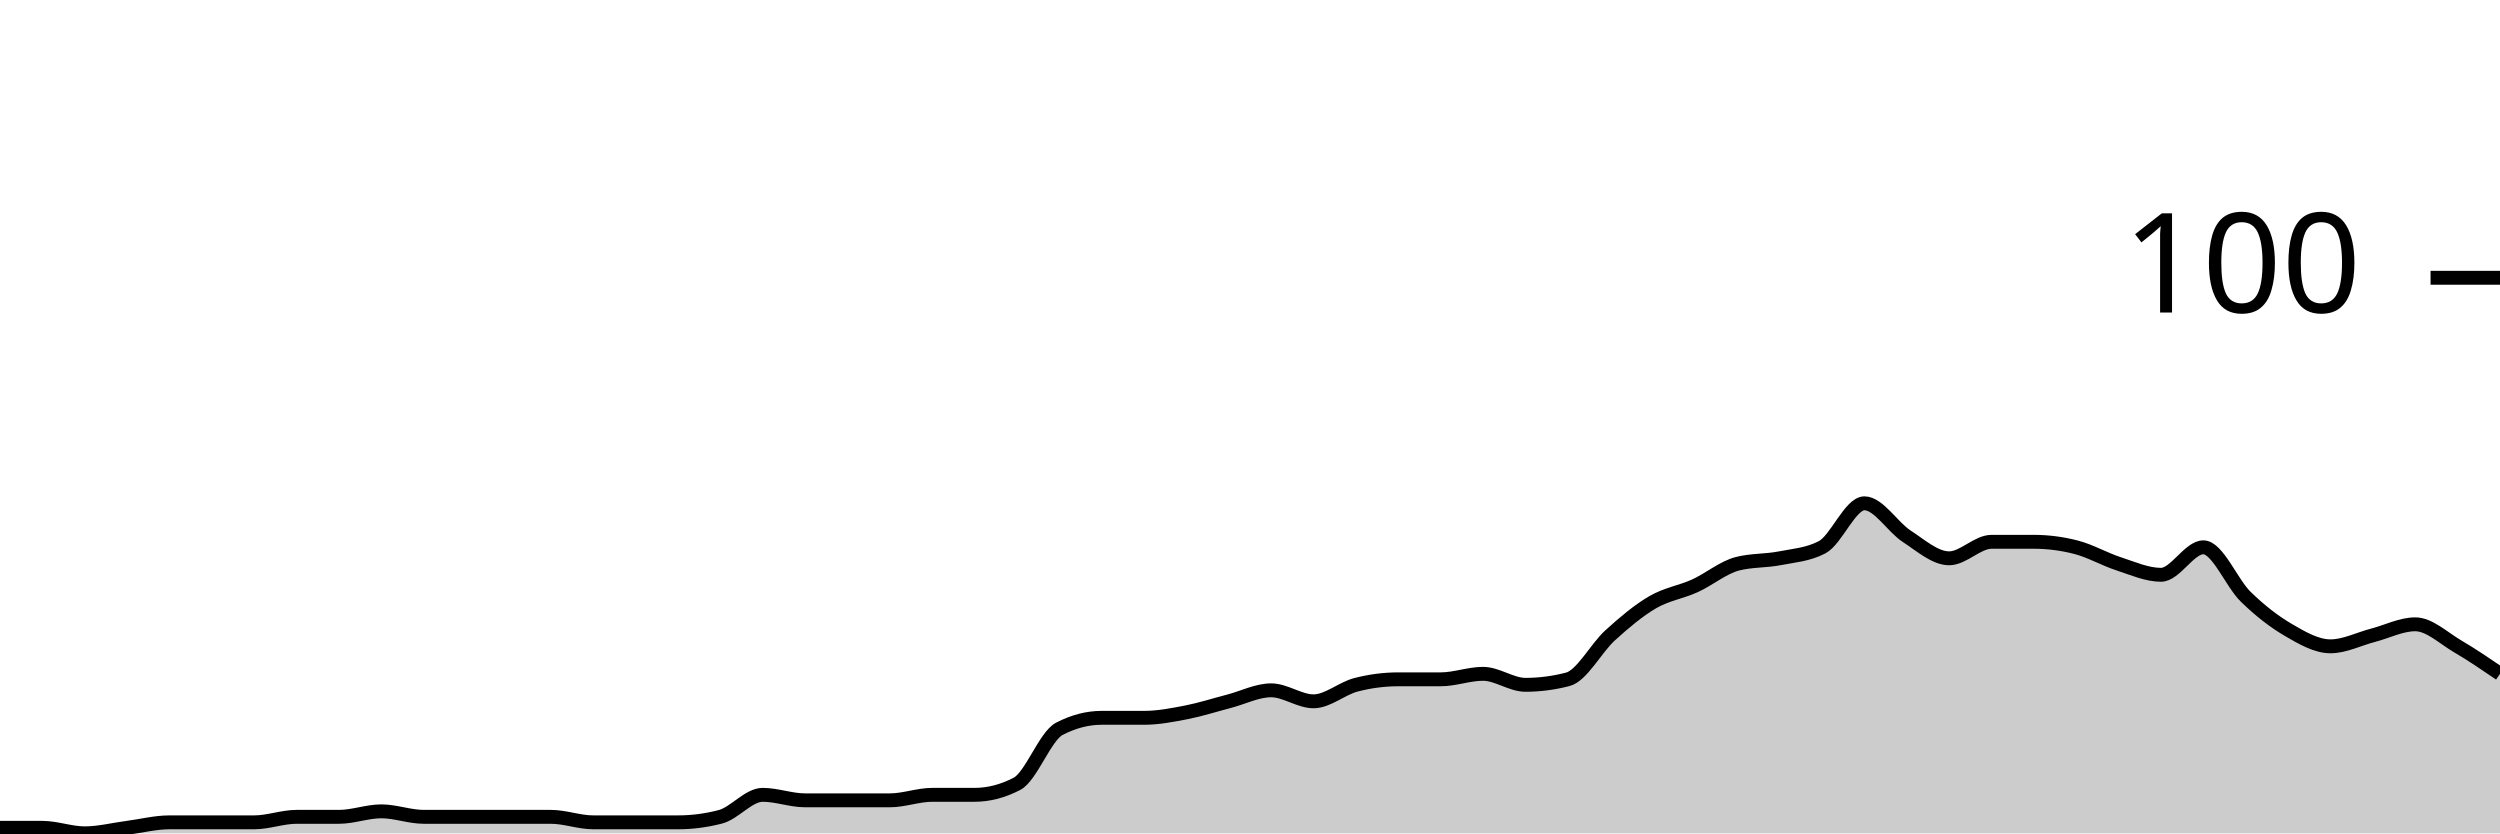
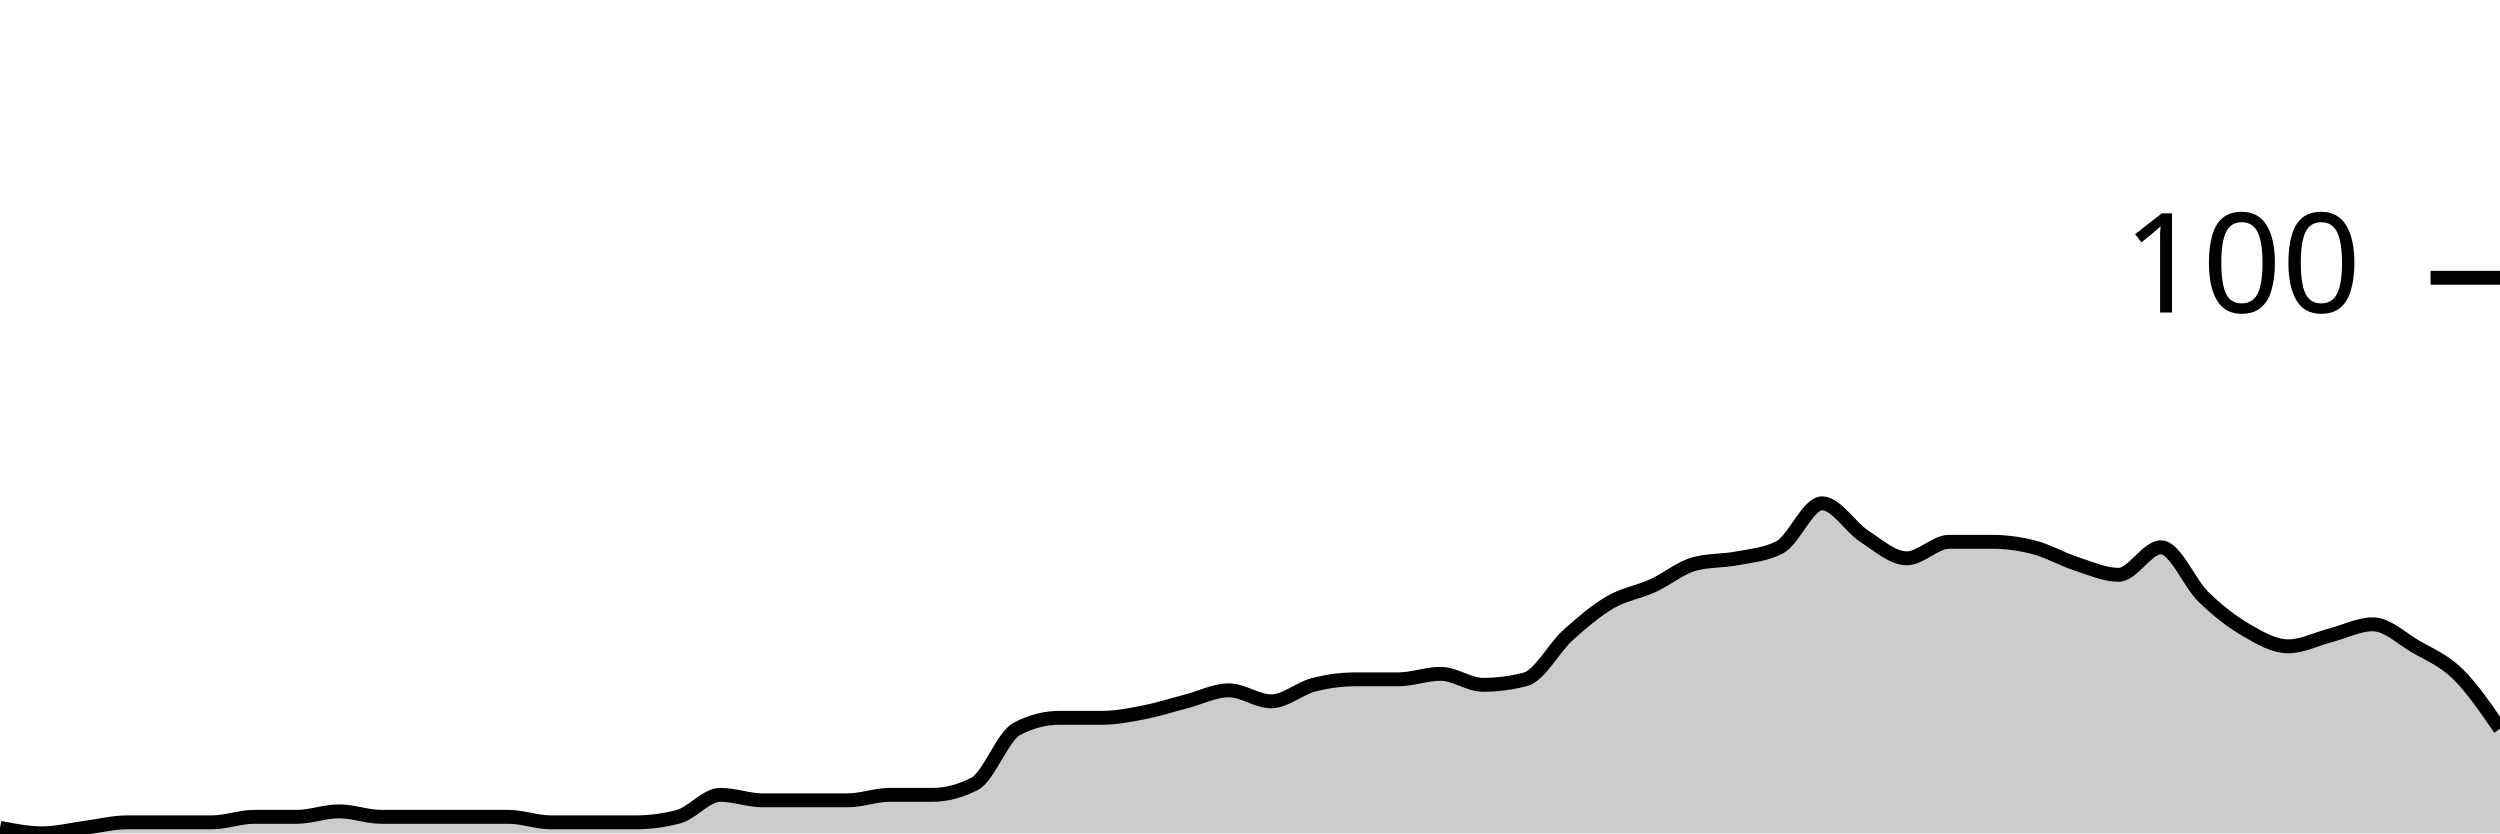
<svg xmlns="http://www.w3.org/2000/svg" viewBox="0 0 180 60">
  <g transform="translate(0,20)">
-     <path class="area" fill="rgba(0, 0, 0, 0.2)" d="M0,39.604C1.017,39.604,2.034,39.604,3.051,39.604C4.068,39.604,5.085,40,6.102,40C7.119,40,8.136,39.736,9.153,39.604C10.169,39.472,11.186,39.208,12.203,39.208C13.22,39.208,14.237,39.208,15.254,39.208C16.271,39.208,17.288,39.208,18.305,39.208C19.322,39.208,20.339,38.812,21.356,38.812C22.373,38.812,23.39,38.812,24.407,38.812C25.424,38.812,26.441,38.416,27.458,38.416C28.475,38.416,29.492,38.812,30.508,38.812C31.525,38.812,32.542,38.812,33.559,38.812C34.576,38.812,35.593,38.812,36.61,38.812C37.627,38.812,38.644,38.812,39.661,38.812C40.678,38.812,41.695,39.208,42.712,39.208C43.729,39.208,44.746,39.208,45.763,39.208C46.78,39.208,47.797,39.208,48.814,39.208C49.831,39.208,50.847,39.076,51.864,38.812C52.881,38.548,53.898,37.228,54.915,37.228C55.932,37.228,56.949,37.624,57.966,37.624C58.983,37.624,60,37.624,61.017,37.624C62.034,37.624,63.051,37.624,64.068,37.624C65.085,37.624,66.102,37.228,67.119,37.228C68.136,37.228,69.153,37.228,70.169,37.228C71.186,37.228,72.203,36.964,73.22,36.436C74.237,35.908,75.254,33.003,76.271,32.475C77.288,31.947,78.305,31.683,79.322,31.683C80.339,31.683,81.356,31.683,82.373,31.683C83.39,31.683,84.407,31.485,85.424,31.287C86.441,31.089,87.458,30.759,88.475,30.495C89.492,30.231,90.508,29.703,91.525,29.703C92.542,29.703,93.559,30.495,94.576,30.495C95.593,30.495,96.61,29.571,97.627,29.307C98.644,29.043,99.661,28.911,100.678,28.911C101.695,28.911,102.712,28.911,103.729,28.911C104.746,28.911,105.763,28.515,106.78,28.515C107.797,28.515,108.814,29.307,109.831,29.307C110.847,29.307,111.864,29.175,112.881,28.911C113.898,28.647,114.915,26.667,115.932,25.743C116.949,24.818,117.966,23.96,118.983,23.366C120,22.772,121.017,22.64,122.034,22.178C123.051,21.716,124.068,20.858,125.085,20.594C126.102,20.33,127.119,20.396,128.136,20.198C129.153,20,130.169,19.934,131.186,19.406C132.203,18.878,133.22,16.238,134.237,16.238C135.254,16.238,136.271,17.954,137.288,18.614C138.305,19.274,139.322,20.198,140.339,20.198C141.356,20.198,142.373,19.01,143.39,19.01C144.407,19.01,145.424,19.01,146.441,19.01C147.458,19.01,148.475,19.142,149.492,19.406C150.508,19.67,151.525,20.264,152.542,20.594C153.559,20.924,154.576,21.386,155.593,21.386C156.61,21.386,157.627,19.406,158.644,19.406C159.661,19.406,160.678,21.98,161.695,22.97C162.712,23.96,163.729,24.752,164.746,25.347C165.763,25.941,166.78,26.535,167.797,26.535C168.814,26.535,169.831,26.007,170.847,25.743C171.864,25.479,172.881,24.95,173.898,24.95C174.915,24.95,175.932,25.941,176.949,26.535C177.966,27.129,178.983,27.822,180,28.515L180,40C178.983,40,177.966,40,176.949,40C175.932,40,174.915,40,173.898,40C172.881,40,171.864,40,170.847,40C169.831,40,168.814,40,167.797,40C166.78,40,165.763,40,164.746,40C163.729,40,162.712,40,161.695,40C160.678,40,159.661,40,158.644,40C157.627,40,156.61,40,155.593,40C154.576,40,153.559,40,152.542,40C151.525,40,150.508,40,149.492,40C148.475,40,147.458,40,146.441,40C145.424,40,144.407,40,143.39,40C142.373,40,141.356,40,140.339,40C139.322,40,138.305,40,137.288,40C136.271,40,135.254,40,134.237,40C133.22,40,132.203,40,131.186,40C130.169,40,129.153,40,128.136,40C127.119,40,126.102,40,125.085,40C124.068,40,123.051,40,122.034,40C121.017,40,120,40,118.983,40C117.966,40,116.949,40,115.932,40C114.915,40,113.898,40,112.881,40C111.864,40,110.847,40,109.831,40C108.814,40,107.797,40,106.78,40C105.763,40,104.746,40,103.729,40C102.712,40,101.695,40,100.678,40C99.661,40,98.644,40,97.627,40C96.61,40,95.593,40,94.576,40C93.559,40,92.542,40,91.525,40C90.508,40,89.492,40,88.475,40C87.458,40,86.441,40,85.424,40C84.407,40,83.39,40,82.373,40C81.356,40,80.339,40,79.322,40C78.305,40,77.288,40,76.271,40C75.254,40,74.237,40,73.22,40C72.203,40,71.186,40,70.169,40C69.153,40,68.136,40,67.119,40C66.102,40,65.085,40,64.068,40C63.051,40,62.034,40,61.017,40C60,40,58.983,40,57.966,40C56.949,40,55.932,40,54.915,40C53.898,40,52.881,40,51.864,40C50.847,40,49.831,40,48.814,40C47.797,40,46.78,40,45.763,40C44.746,40,43.729,40,42.712,40C41.695,40,40.678,40,39.661,40C38.644,40,37.627,40,36.61,40C35.593,40,34.576,40,33.559,40C32.542,40,31.525,40,30.508,40C29.492,40,28.475,40,27.458,40C26.441,40,25.424,40,24.407,40C23.39,40,22.373,40,21.356,40C20.339,40,19.322,40,18.305,40C17.288,40,16.271,40,15.254,40C14.237,40,13.22,40,12.203,40C11.186,40,10.169,40,9.153,40C8.136,40,7.119,40,6.102,40C5.085,40,4.068,40,3.051,40C2.034,40,1.017,40,0,40Z" />
-     <path class="line" stroke="black" fill="none" d="M0,39.604C1.017,39.604,2.034,39.604,3.051,39.604C4.068,39.604,5.085,40,6.102,40C7.119,40,8.136,39.736,9.153,39.604C10.169,39.472,11.186,39.208,12.203,39.208C13.22,39.208,14.237,39.208,15.254,39.208C16.271,39.208,17.288,39.208,18.305,39.208C19.322,39.208,20.339,38.812,21.356,38.812C22.373,38.812,23.39,38.812,24.407,38.812C25.424,38.812,26.441,38.416,27.458,38.416C28.475,38.416,29.492,38.812,30.508,38.812C31.525,38.812,32.542,38.812,33.559,38.812C34.576,38.812,35.593,38.812,36.61,38.812C37.627,38.812,38.644,38.812,39.661,38.812C40.678,38.812,41.695,39.208,42.712,39.208C43.729,39.208,44.746,39.208,45.763,39.208C46.78,39.208,47.797,39.208,48.814,39.208C49.831,39.208,50.847,39.076,51.864,38.812C52.881,38.548,53.898,37.228,54.915,37.228C55.932,37.228,56.949,37.624,57.966,37.624C58.983,37.624,60,37.624,61.017,37.624C62.034,37.624,63.051,37.624,64.068,37.624C65.085,37.624,66.102,37.228,67.119,37.228C68.136,37.228,69.153,37.228,70.169,37.228C71.186,37.228,72.203,36.964,73.22,36.436C74.237,35.908,75.254,33.003,76.271,32.475C77.288,31.947,78.305,31.683,79.322,31.683C80.339,31.683,81.356,31.683,82.373,31.683C83.39,31.683,84.407,31.485,85.424,31.287C86.441,31.089,87.458,30.759,88.475,30.495C89.492,30.231,90.508,29.703,91.525,29.703C92.542,29.703,93.559,30.495,94.576,30.495C95.593,30.495,96.61,29.571,97.627,29.307C98.644,29.043,99.661,28.911,100.678,28.911C101.695,28.911,102.712,28.911,103.729,28.911C104.746,28.911,105.763,28.515,106.78,28.515C107.797,28.515,108.814,29.307,109.831,29.307C110.847,29.307,111.864,29.175,112.881,28.911C113.898,28.647,114.915,26.667,115.932,25.743C116.949,24.818,117.966,23.96,118.983,23.366C120,22.772,121.017,22.64,122.034,22.178C123.051,21.716,124.068,20.858,125.085,20.594C126.102,20.33,127.119,20.396,128.136,20.198C129.153,20,130.169,19.934,131.186,19.406C132.203,18.878,133.22,16.238,134.237,16.238C135.254,16.238,136.271,17.954,137.288,18.614C138.305,19.274,139.322,20.198,140.339,20.198C141.356,20.198,142.373,19.01,143.39,19.01C144.407,19.01,145.424,19.01,146.441,19.01C147.458,19.01,148.475,19.142,149.492,19.406C150.508,19.67,151.525,20.264,152.542,20.594C153.559,20.924,154.576,21.386,155.593,21.386C156.61,21.386,157.627,19.406,158.644,19.406C159.661,19.406,160.678,21.98,161.695,22.97C162.712,23.96,163.729,24.752,164.746,25.347C165.763,25.941,166.78,26.535,167.797,26.535C168.814,26.535,169.831,26.007,170.847,25.743C171.864,25.479,172.881,24.95,173.898,24.95C174.915,24.95,175.932,25.941,176.949,26.535C177.966,27.129,178.983,27.822,180,28.515" />
+     <path class="area" fill="rgba(0, 0, 0, 0.2)" d="M0,39.604C1.017,39.802,2.034,40,3.051,40C4.068,40,5.085,39.736,6.102,39.604C7.119,39.472,8.136,39.208,9.153,39.208C10.169,39.208,11.186,39.208,12.203,39.208C13.22,39.208,14.237,39.208,15.254,39.208C16.271,39.208,17.288,38.812,18.305,38.812C19.322,38.812,20.339,38.812,21.356,38.812C22.373,38.812,23.39,38.416,24.407,38.416C25.424,38.416,26.441,38.812,27.458,38.812C28.475,38.812,29.492,38.812,30.508,38.812C31.525,38.812,32.542,38.812,33.559,38.812C34.576,38.812,35.593,38.812,36.61,38.812C37.627,38.812,38.644,39.208,39.661,39.208C40.678,39.208,41.695,39.208,42.712,39.208C43.729,39.208,44.746,39.208,45.763,39.208C46.78,39.208,47.797,39.076,48.814,38.812C49.831,38.548,50.847,37.228,51.864,37.228C52.881,37.228,53.898,37.624,54.915,37.624C55.932,37.624,56.949,37.624,57.966,37.624C58.983,37.624,60,37.624,61.017,37.624C62.034,37.624,63.051,37.228,64.068,37.228C65.085,37.228,66.102,37.228,67.119,37.228C68.136,37.228,69.153,36.964,70.169,36.436C71.186,35.908,72.203,33.003,73.22,32.475C74.237,31.947,75.254,31.683,76.271,31.683C77.288,31.683,78.305,31.683,79.322,31.683C80.339,31.683,81.356,31.485,82.373,31.287C83.39,31.089,84.407,30.759,85.424,30.495C86.441,30.231,87.458,29.703,88.475,29.703C89.492,29.703,90.508,30.495,91.525,30.495C92.542,30.495,93.559,29.571,94.576,29.307C95.593,29.043,96.61,28.911,97.627,28.911C98.644,28.911,99.661,28.911,100.678,28.911C101.695,28.911,102.712,28.515,103.729,28.515C104.746,28.515,105.763,29.307,106.78,29.307C107.797,29.307,108.814,29.175,109.831,28.911C110.847,28.647,111.864,26.667,112.881,25.743C113.898,24.818,114.915,23.96,115.932,23.366C116.949,22.772,117.966,22.64,118.983,22.178C120,21.716,121.017,20.858,122.034,20.594C123.051,20.33,124.068,20.396,125.085,20.198C126.102,20,127.119,19.934,128.136,19.406C129.153,18.878,130.169,16.238,131.186,16.238C132.203,16.238,133.22,17.954,134.237,18.614C135.254,19.274,136.271,20.198,137.288,20.198C138.305,20.198,139.322,19.01,140.339,19.01C141.356,19.01,142.373,19.01,143.39,19.01C144.407,19.01,145.424,19.142,146.441,19.406C147.458,19.67,148.475,20.264,149.492,20.594C150.508,20.924,151.525,21.386,152.542,21.386C153.559,21.386,154.576,19.406,155.593,19.406C156.61,19.406,157.627,21.98,158.644,22.97C159.661,23.96,160.678,24.752,161.695,25.347C162.712,25.941,163.729,26.535,164.746,26.535C165.763,26.535,166.78,26.007,167.797,25.743C168.814,25.479,169.831,24.95,170.847,24.95C171.864,24.95,172.881,25.941,173.898,26.535C174.915,27.129,175.932,27.525,176.949,28.515C177.966,29.505,178.983,30.99,180,32.475L180,40C178.983,40,177.966,40,176.949,40C175.932,40,174.915,40,173.898,40C172.881,40,171.864,40,170.847,40C169.831,40,168.814,40,167.797,40C166.78,40,165.763,40,164.746,40C163.729,40,162.712,40,161.695,40C160.678,40,159.661,40,158.644,40C157.627,40,156.61,40,155.593,40C154.576,40,153.559,40,152.542,40C151.525,40,150.508,40,149.492,40C148.475,40,147.458,40,146.441,40C145.424,40,144.407,40,143.39,40C142.373,40,141.356,40,140.339,40C139.322,40,138.305,40,137.288,40C136.271,40,135.254,40,134.237,40C133.22,40,132.203,40,131.186,40C130.169,40,129.153,40,128.136,40C127.119,40,126.102,40,125.085,40C124.068,40,123.051,40,122.034,40C121.017,40,120,40,118.983,40C117.966,40,116.949,40,115.932,40C114.915,40,113.898,40,112.881,40C111.864,40,110.847,40,109.831,40C108.814,40,107.797,40,106.78,40C105.763,40,104.746,40,103.729,40C102.712,40,101.695,40,100.678,40C99.661,40,98.644,40,97.627,40C96.61,40,95.593,40,94.576,40C93.559,40,92.542,40,91.525,40C90.508,40,89.492,40,88.475,40C87.458,40,86.441,40,85.424,40C84.407,40,83.39,40,82.373,40C81.356,40,80.339,40,79.322,40C78.305,40,77.288,40,76.271,40C75.254,40,74.237,40,73.22,40C72.203,40,71.186,40,70.169,40C69.153,40,68.136,40,67.119,40C66.102,40,65.085,40,64.068,40C63.051,40,62.034,40,61.017,40C60,40,58.983,40,57.966,40C56.949,40,55.932,40,54.915,40C53.898,40,52.881,40,51.864,40C50.847,40,49.831,40,48.814,40C47.797,40,46.78,40,45.763,40C44.746,40,43.729,40,42.712,40C41.695,40,40.678,40,39.661,40C38.644,40,37.627,40,36.61,40C35.593,40,34.576,40,33.559,40C32.542,40,31.525,40,30.508,40C29.492,40,28.475,40,27.458,40C26.441,40,25.424,40,24.407,40C23.39,40,22.373,40,21.356,40C20.339,40,19.322,40,18.305,40C17.288,40,16.271,40,15.254,40C14.237,40,13.22,40,12.203,40C11.186,40,10.169,40,9.153,40C8.136,40,7.119,40,6.102,40C5.085,40,4.068,40,3.051,40C2.034,40,1.017,40,0,40Z" />
+     <path class="line" stroke="black" fill="none" d="M0,39.604C1.017,39.802,2.034,40,3.051,40C4.068,40,5.085,39.736,6.102,39.604C7.119,39.472,8.136,39.208,9.153,39.208C10.169,39.208,11.186,39.208,12.203,39.208C13.22,39.208,14.237,39.208,15.254,39.208C16.271,39.208,17.288,38.812,18.305,38.812C19.322,38.812,20.339,38.812,21.356,38.812C22.373,38.812,23.39,38.416,24.407,38.416C25.424,38.416,26.441,38.812,27.458,38.812C28.475,38.812,29.492,38.812,30.508,38.812C31.525,38.812,32.542,38.812,33.559,38.812C34.576,38.812,35.593,38.812,36.61,38.812C37.627,38.812,38.644,39.208,39.661,39.208C40.678,39.208,41.695,39.208,42.712,39.208C43.729,39.208,44.746,39.208,45.763,39.208C46.78,39.208,47.797,39.076,48.814,38.812C49.831,38.548,50.847,37.228,51.864,37.228C52.881,37.228,53.898,37.624,54.915,37.624C55.932,37.624,56.949,37.624,57.966,37.624C58.983,37.624,60,37.624,61.017,37.624C62.034,37.624,63.051,37.228,64.068,37.228C65.085,37.228,66.102,37.228,67.119,37.228C68.136,37.228,69.153,36.964,70.169,36.436C71.186,35.908,72.203,33.003,73.22,32.475C74.237,31.947,75.254,31.683,76.271,31.683C77.288,31.683,78.305,31.683,79.322,31.683C80.339,31.683,81.356,31.485,82.373,31.287C83.39,31.089,84.407,30.759,85.424,30.495C86.441,30.231,87.458,29.703,88.475,29.703C89.492,29.703,90.508,30.495,91.525,30.495C92.542,30.495,93.559,29.571,94.576,29.307C95.593,29.043,96.61,28.911,97.627,28.911C98.644,28.911,99.661,28.911,100.678,28.911C101.695,28.911,102.712,28.515,103.729,28.515C104.746,28.515,105.763,29.307,106.78,29.307C107.797,29.307,108.814,29.175,109.831,28.911C110.847,28.647,111.864,26.667,112.881,25.743C113.898,24.818,114.915,23.96,115.932,23.366C116.949,22.772,117.966,22.64,118.983,22.178C120,21.716,121.017,20.858,122.034,20.594C123.051,20.33,124.068,20.396,125.085,20.198C126.102,20,127.119,19.934,128.136,19.406C129.153,18.878,130.169,16.238,131.186,16.238C132.203,16.238,133.22,17.954,134.237,18.614C135.254,19.274,136.271,20.198,137.288,20.198C138.305,20.198,139.322,19.01,140.339,19.01C141.356,19.01,142.373,19.01,143.39,19.01C144.407,19.01,145.424,19.142,146.441,19.406C147.458,19.67,148.475,20.264,149.492,20.594C150.508,20.924,151.525,21.386,152.542,21.386C153.559,21.386,154.576,19.406,155.593,19.406C156.61,19.406,157.627,21.98,158.644,22.97C159.661,23.96,160.678,24.752,161.695,25.347C162.712,25.941,163.729,26.535,164.746,26.535C165.763,26.535,166.78,26.007,167.797,25.743C168.814,25.479,169.831,24.95,170.847,24.95C171.864,24.95,172.881,25.941,173.898,26.535C174.915,27.129,175.932,27.525,176.949,28.515C177.966,29.505,178.983,30.99,180,32.475" />
    <path class="axis-ceiling" stroke-width="1" stroke="black" fill="none" d="M175,0L180,0" />
    <text class="axis-ceiling-label" font-family="sans-serif" text-anchor="end" font-size="10px" x="170" y="2.5">100</text>
  </g>
</svg>
